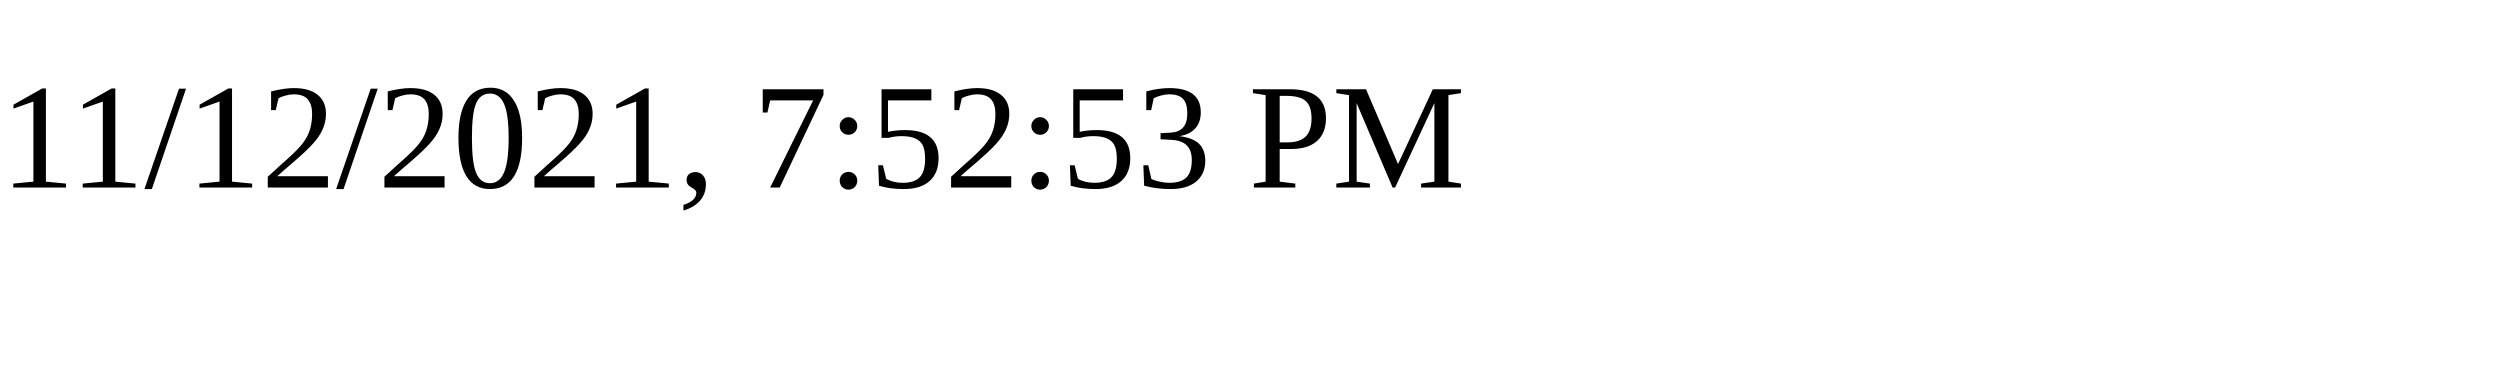
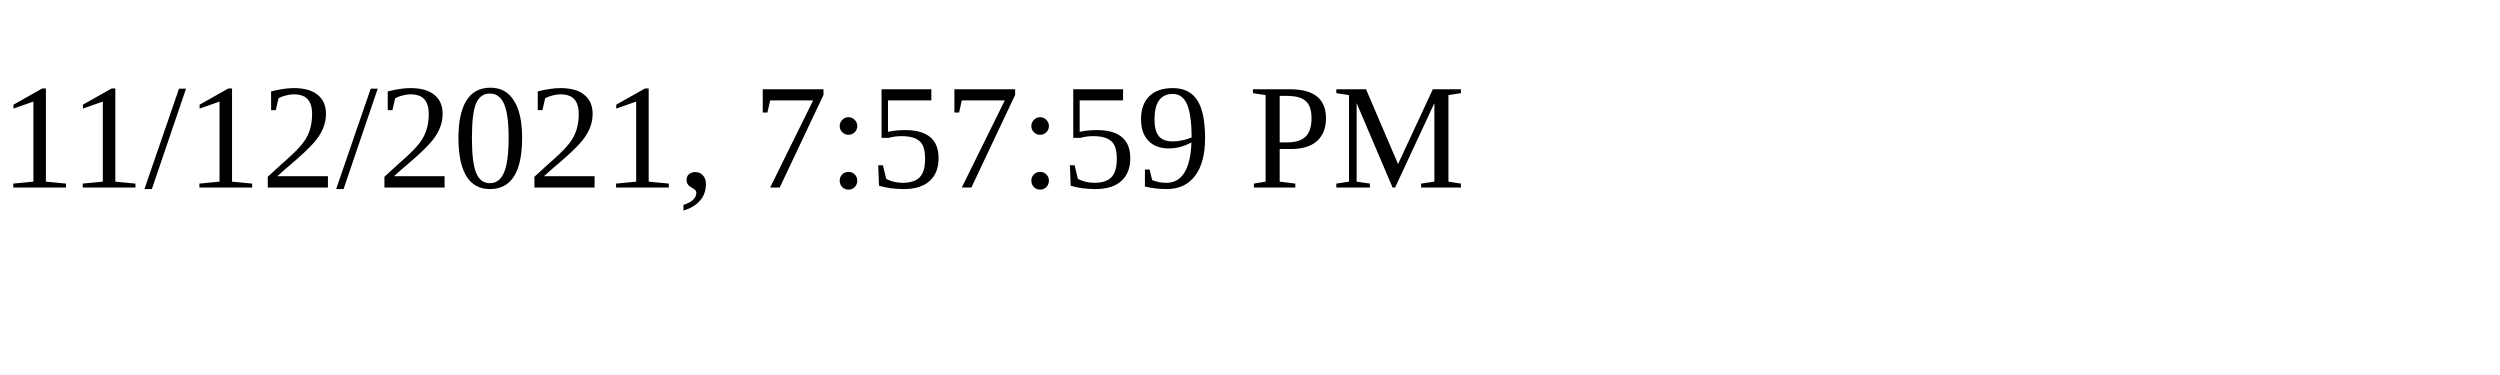
<svg xmlns="http://www.w3.org/2000/svg" height="30" width="200">
-   <text x="0" y="15">11/12/2021, 7:52:53 PM</text>
+   <text x="0" y="15">11/12/2021, 7:57:59 PM</text>
</svg>
